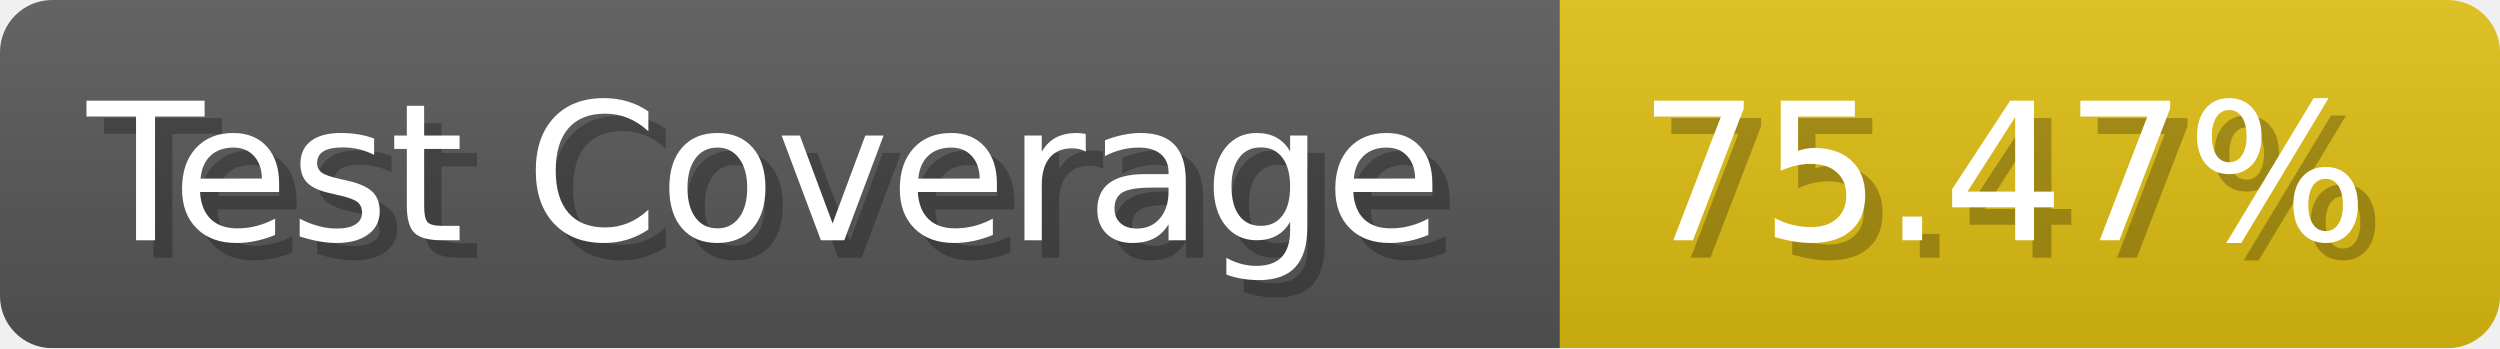
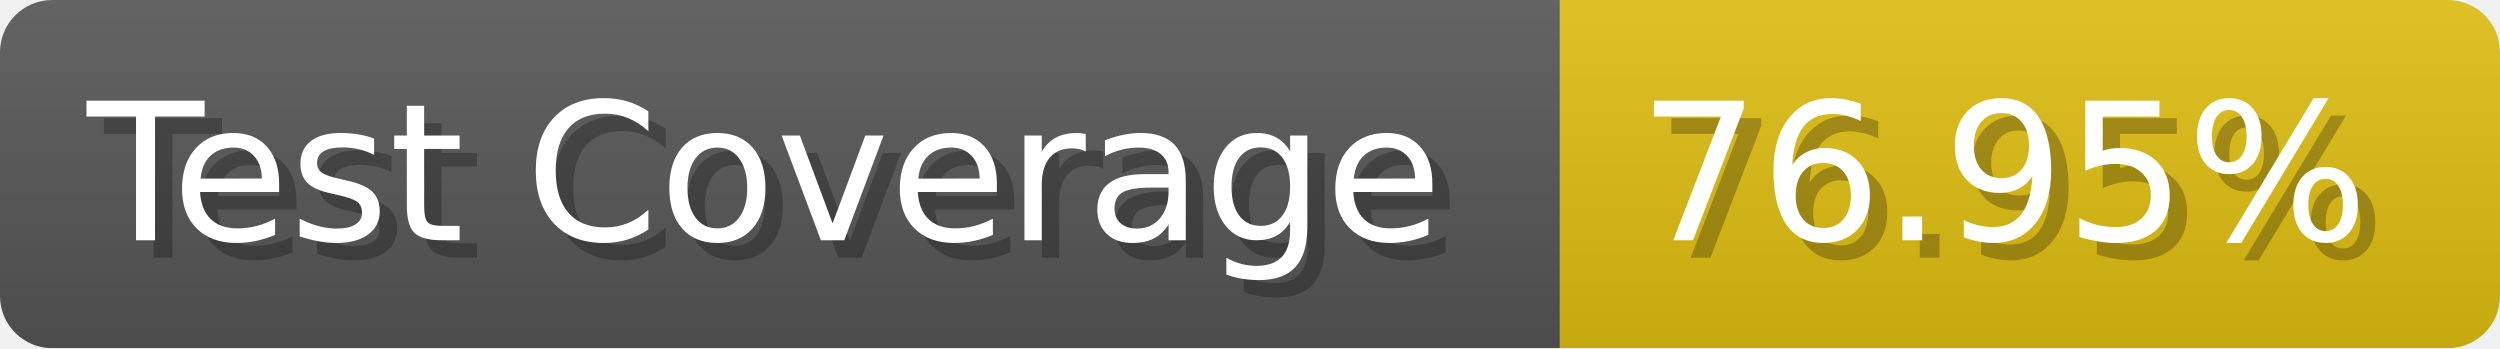
- <svg xmlns="http://www.w3.org/2000/svg" width="143.6" height="20" viewBox="0 0 1436 200" role="img" aria-label="Test Coverage: 75.47%">
+ <svg xmlns="http://www.w3.org/2000/svg" width="143.6" height="20" viewBox="0 0 1436 200" role="img" aria-label="Test Coverage: 76.95%">
  <linearGradient id="a" x2="0" y2="100%">
    <stop offset="0" stop-opacity=".1" stop-color="#EEE" />
    <stop offset="1" stop-opacity=".1" />
  </linearGradient>
  <mask id="m">
    <rect width="1436" height="200" rx="30" fill="#FFF" />
  </mask>
  <g mask="url(#m)">
    <rect width="896" height="200" fill="#555" />
    <rect width="540" height="200" fill="#DB1" x="896" />
    <rect width="1436" height="200" fill="url(#a)" />
  </g>
  <g aria-hidden="true" fill="#fff" text-anchor="start" font-family="Verdana,DejaVu Sans,sans-serif" font-size="110">
    <text x="60" y="148" textLength="796" fill="#000" opacity="0.25">Test Coverage</text>
    <text x="50" y="138" textLength="796">Test Coverage</text>
-     <text x="951" y="148" textLength="440" fill="#000" opacity="0.25">75.47%</text>
-     <text x="941" y="138" textLength="440">75.47%</text>
+     <text x="951" y="148" textLength="440" fill="#000" opacity="0.25">76.95%</text>
+     <text x="941" y="138" textLength="440">76.95%</text>
  </g>
</svg>
